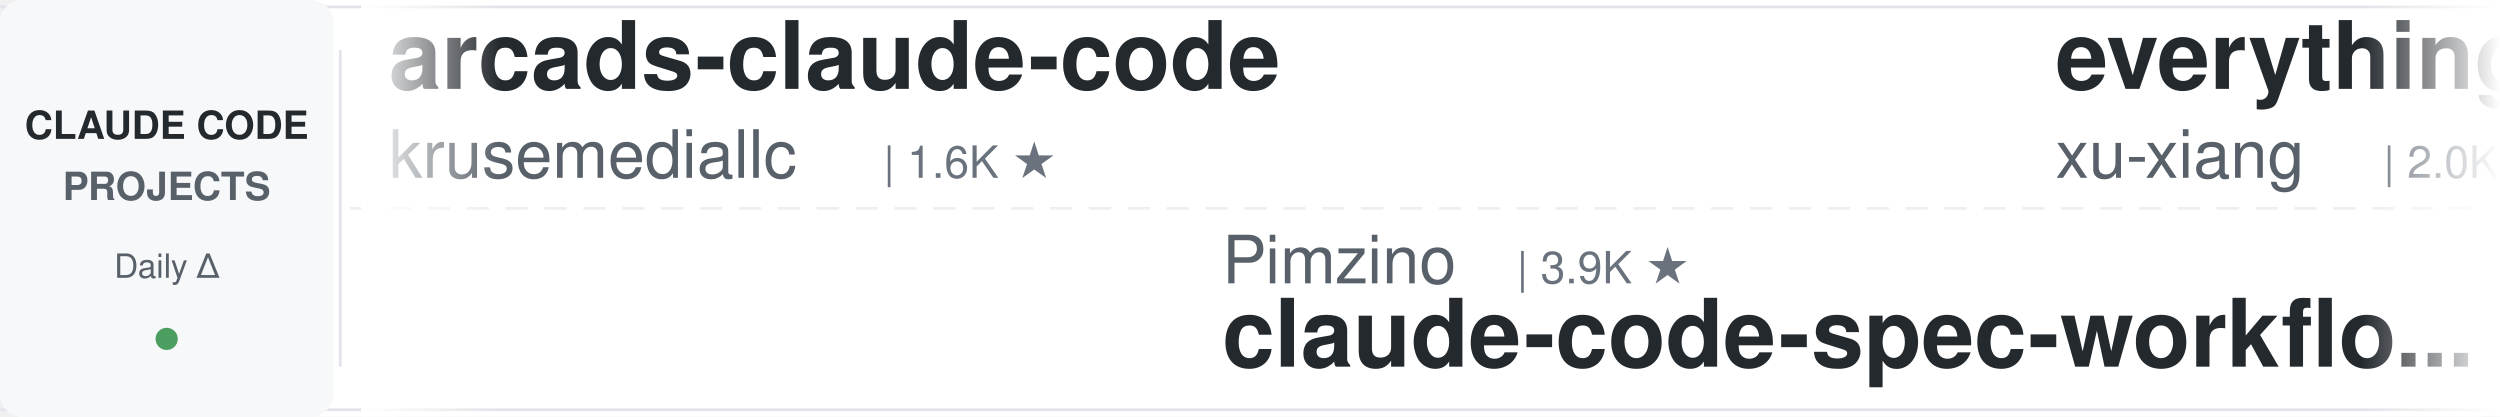
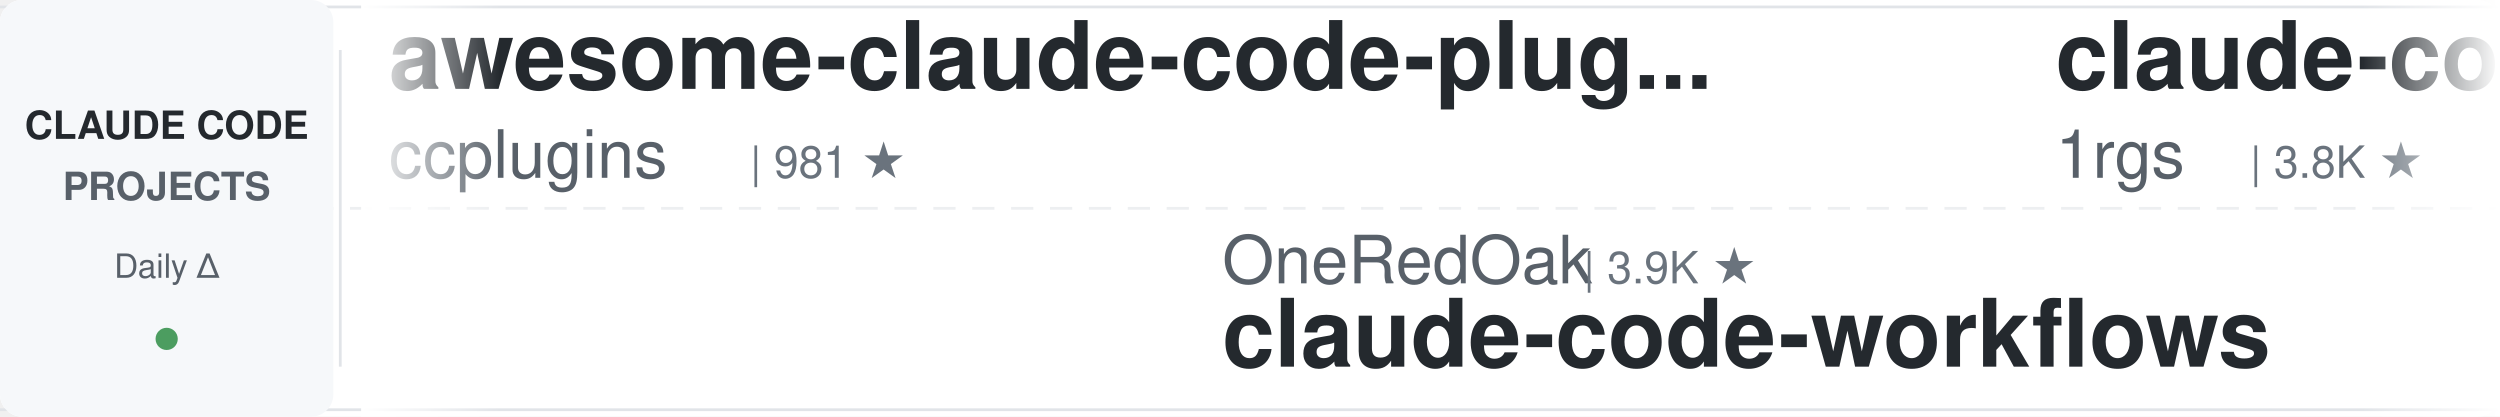
<svg xmlns="http://www.w3.org/2000/svg" width="900" height="150">
  <defs>
    <linearGradient id="leftFade" x1="0%" y1="0%" x2="100%" y2="0%">
      <stop offset="0%" style="stop-color:#ffffff;stop-opacity:1" />
      <stop offset="100%" style="stop-color:#ffffff;stop-opacity:0" />
    </linearGradient>
    <linearGradient id="rightFade" x1="0%" y1="0%" x2="100%" y2="0%">
      <stop offset="0%" style="stop-color:#ffffff;stop-opacity:0" />
      <stop offset="100%" style="stop-color:#ffffff;stop-opacity:1" />
    </linearGradient>
  </defs>
  <rect width="900" height="150" fill="#ffffff" rx="8" />
  <rect x="0" y="2" width="900" height="1" fill="#e1e4e8" />
  <rect x="0" y="147" width="900" height="1" fill="#e1e4e8" />
  <line x1="0" y1="75" x2="900" y2="75" stroke="#e1e4e8" stroke-width="1" stroke-dasharray="8 6" opacity="0.6" />
  <rect x="0" y="0" width="120" height="150" fill="#f6f8fa" rx="8" />
  <text x="60" y="50" font-family="-apple-system, BlinkMacSystemFont, 'Segoe UI', Helvetica, Arial, sans-serif" font-size="14" font-weight="600" fill="#24292e" text-anchor="middle">CLAUDE CODE</text>
  <text x="60" y="72" font-family="-apple-system, BlinkMacSystemFont, 'Segoe UI', Helvetica, Arial, sans-serif" font-size="14" font-weight="600" fill="#586069" text-anchor="middle">PROJECTS</text>
  <text x="60" y="100" font-family="-apple-system, BlinkMacSystemFont, 'Segoe UI', Helvetica, Arial, sans-serif" font-size="12" font-weight="500" fill="#586069" text-anchor="middle">Daily Δ</text>
  <circle cx="60" cy="122" r="4" fill="#22863a" opacity="0.8" />
  <rect x="122" y="18" width="1" height="114" fill="#e1e4e8" />
  <clipPath id="tickerClip">
    <rect x="130" y="0" width="770" height="150" />
  </clipPath>
  <g clip-path="url(#tickerClip)">
    <g id="tickerItems">
      <animateTransform attributeName="transform" attributeType="XML" type="translate" from="0 0" to="-3000 0" dur="54s" repeatCount="indefinite" />
      <g transform="translate(0, 0)">
-         <text x="140" y="32" font-family="-apple-system, BlinkMacSystemFont, 'Segoe UI', Helvetica, Arial, sans-serif" font-size="34" font-weight="600" fill="#24292e">arcads-claude-code</text>
-         <text x="140" y="64" font-family="-apple-system, BlinkMacSystemFont, 'Segoe UI', Helvetica, Arial, sans-serif" font-size="24" font-weight="400" fill="#586069">krusemediallc</text>
-         <text x="318" y="64" font-family="-apple-system, BlinkMacSystemFont, 'Segoe UI', Helvetica, Arial, sans-serif" font-size="16" font-weight="500" fill="#6a737d">| 1.6K ★</text>
+         <text x="140" y="32" font-family="-apple-system, BlinkMacSystemFont, 'Segoe UI', Helvetica, Arial, sans-serif" font-size="34" font-weight="600" fill="#24292e">awesome-claude-code-plug...</text>
+         <text x="140" y="64" font-family="-apple-system, BlinkMacSystemFont, 'Segoe UI', Helvetica, Arial, sans-serif" font-size="24" font-weight="400" fill="#586069">ccplugins</text>
+         <text x="270" y="64" font-family="-apple-system, BlinkMacSystemFont, 'Segoe UI', Helvetica, Arial, sans-serif" font-size="16" font-weight="500" fill="#6a737d">| 981 ★</text>
      </g>
      <g transform="translate(300, 0)">
-         <text x="140" y="102" font-family="-apple-system, BlinkMacSystemFont, 'Segoe UI', Helvetica, Arial, sans-serif" font-size="24" font-weight="400" fill="#586069">Pimzino</text>
-         <text x="246" y="102" font-family="-apple-system, BlinkMacSystemFont, 'Segoe UI', Helvetica, Arial, sans-serif" font-size="16" font-weight="500" fill="#6a737d">| 3.9K ★</text>
-         <text x="140" y="132" font-family="-apple-system, BlinkMacSystemFont, 'Segoe UI', Helvetica, Arial, sans-serif" font-size="34" font-weight="600" fill="#24292e">claude-code-spec-workflo...</text>
+         <text x="140" y="102" font-family="-apple-system, BlinkMacSystemFont, 'Segoe UI', Helvetica, Arial, sans-serif" font-size="24" font-weight="400" fill="#586069">OneRedOak</text>
+         <text x="270" y="102" font-family="-apple-system, BlinkMacSystemFont, 'Segoe UI', Helvetica, Arial, sans-serif" font-size="16" font-weight="500" fill="#6a737d">| 3.9K ★</text>
+         <text x="140" y="132" font-family="-apple-system, BlinkMacSystemFont, 'Segoe UI', Helvetica, Arial, sans-serif" font-size="34" font-weight="600" fill="#24292e">claude-code-workflows</text>
      </g>
      <g transform="translate(600, 0)">
-         <text x="140" y="32" font-family="-apple-system, BlinkMacSystemFont, 'Segoe UI', Helvetica, Arial, sans-serif" font-size="34" font-weight="600" fill="#24292e">everything-claude-code-z...</text>
-         <text x="140" y="64" font-family="-apple-system, BlinkMacSystemFont, 'Segoe UI', Helvetica, Arial, sans-serif" font-size="24" font-weight="400" fill="#586069">xu-xiang</text>
-         <text x="258" y="64" font-family="-apple-system, BlinkMacSystemFont, 'Segoe UI', Helvetica, Arial, sans-serif" font-size="16" font-weight="500" fill="#6a737d">| 2.0K ★</text>
+         <text x="140" y="32" font-family="-apple-system, BlinkMacSystemFont, 'Segoe UI', Helvetica, Arial, sans-serif" font-size="34" font-weight="600" fill="#24292e">claude-code-proxy</text>
+         <text x="140" y="64" font-family="-apple-system, BlinkMacSystemFont, 'Segoe UI', Helvetica, Arial, sans-serif" font-size="24" font-weight="400" fill="#586069">1rgs</text>
+         <text x="210" y="64" font-family="-apple-system, BlinkMacSystemFont, 'Segoe UI', Helvetica, Arial, sans-serif" font-size="16" font-weight="500" fill="#6a737d">| 3.8K ★</text>
      </g>
      <g transform="translate(900, 0)">
-         <text x="140" y="102" font-family="-apple-system, BlinkMacSystemFont, 'Segoe UI', Helvetica, Arial, sans-serif" font-size="24" font-weight="400" fill="#586069">rohitg00</text>
-         <text x="258" y="102" font-family="-apple-system, BlinkMacSystemFont, 'Segoe UI', Helvetica, Arial, sans-serif" font-size="16" font-weight="500" fill="#6a737d">| 2.7K ★</text>
-         <text x="140" y="132" font-family="-apple-system, BlinkMacSystemFont, 'Segoe UI', Helvetica, Arial, sans-serif" font-size="34" font-weight="600" fill="#24292e">awesome-claude-code-tool...</text>
+         <text x="140" y="102" font-family="-apple-system, BlinkMacSystemFont, 'Segoe UI', Helvetica, Arial, sans-serif" font-size="24" font-weight="400" fill="#586069">feiskyer</text>
+         <text x="258" y="102" font-family="-apple-system, BlinkMacSystemFont, 'Segoe UI', Helvetica, Arial, sans-serif" font-size="16" font-weight="500" fill="#6a737d">| 1.7K ★</text>
+         <text x="140" y="132" font-family="-apple-system, BlinkMacSystemFont, 'Segoe UI', Helvetica, Arial, sans-serif" font-size="34" font-weight="600" fill="#24292e">claude-code-settings</text>
      </g>
      <g transform="translate(1200, 0)">
-         <text x="140" y="32" font-family="-apple-system, BlinkMacSystemFont, 'Segoe UI', Helvetica, Arial, sans-serif" font-size="34" font-weight="600" fill="#24292e">Claude-Code-Game-Studios</text>
-         <text x="140" y="64" font-family="-apple-system, BlinkMacSystemFont, 'Segoe UI', Helvetica, Arial, sans-serif" font-size="24" font-weight="400" fill="#586069">Donchitos</text>
-         <text x="270" y="64" font-family="-apple-system, BlinkMacSystemFont, 'Segoe UI', Helvetica, Arial, sans-serif" font-size="16" font-weight="500" fill="#6a737d">| 27.1K ★</text>
+         <text x="140" y="32" font-family="-apple-system, BlinkMacSystemFont, 'Segoe UI', Helvetica, Arial, sans-serif" font-size="34" font-weight="600" fill="#24292e">ClaudeCodeAgents</text>
+         <text x="140" y="64" font-family="-apple-system, BlinkMacSystemFont, 'Segoe UI', Helvetica, Arial, sans-serif" font-size="24" font-weight="400" fill="#586069">darcyegb</text>
+         <text x="258" y="64" font-family="-apple-system, BlinkMacSystemFont, 'Segoe UI', Helvetica, Arial, sans-serif" font-size="16" font-weight="500" fill="#6a737d">| 779 ★</text>
      </g>
      <g transform="translate(1500, 0)">
-         <text x="140" y="102" font-family="-apple-system, BlinkMacSystemFont, 'Segoe UI', Helvetica, Arial, sans-serif" font-size="24" font-weight="400" fill="#586069">huangserva</text>
-         <text x="282" y="102" font-family="-apple-system, BlinkMacSystemFont, 'Segoe UI', Helvetica, Arial, sans-serif" font-size="16" font-weight="500" fill="#6a737d">| 629 ★</text>
-         <text x="140" y="132" font-family="-apple-system, BlinkMacSystemFont, 'Segoe UI', Helvetica, Arial, sans-serif" font-size="34" font-weight="600" fill="#24292e">claude-code-cli</text>
+         <text x="140" y="102" font-family="-apple-system, BlinkMacSystemFont, 'Segoe UI', Helvetica, Arial, sans-serif" font-size="24" font-weight="400" fill="#586069">WorldFlowAI</text>
+         <text x="294" y="102" font-family="-apple-system, BlinkMacSystemFont, 'Segoe UI', Helvetica, Arial, sans-serif" font-size="16" font-weight="500" fill="#6a737d">| 5.2K ★</text>
+         <text x="140" y="132" font-family="-apple-system, BlinkMacSystemFont, 'Segoe UI', Helvetica, Arial, sans-serif" font-size="34" font-weight="600" fill="#24292e">everything-claude-code</text>
      </g>
      <g transform="translate(1800, 0)">
-         <text x="140" y="32" font-family="-apple-system, BlinkMacSystemFont, 'Segoe UI', Helvetica, Arial, sans-serif" font-size="34" font-weight="600" fill="#24292e">claude-code-source-build</text>
-         <text x="140" y="64" font-family="-apple-system, BlinkMacSystemFont, 'Segoe UI', Helvetica, Arial, sans-serif" font-size="24" font-weight="400" fill="#586069">andrew-kramer-inno</text>
-         <text x="378" y="64" font-family="-apple-system, BlinkMacSystemFont, 'Segoe UI', Helvetica, Arial, sans-serif" font-size="16" font-weight="500" fill="#6a737d">| 593 ★</text>
+         <text x="140" y="32" font-family="-apple-system, BlinkMacSystemFont, 'Segoe UI', Helvetica, Arial, sans-serif" font-size="34" font-weight="600" fill="#24292e">edmunds-claude-code</text>
+         <text x="140" y="64" font-family="-apple-system, BlinkMacSystemFont, 'Segoe UI', Helvetica, Arial, sans-serif" font-size="24" font-weight="400" fill="#586069">edmund-io</text>
+         <text x="270" y="64" font-family="-apple-system, BlinkMacSystemFont, 'Segoe UI', Helvetica, Arial, sans-serif" font-size="16" font-weight="500" fill="#6a737d">| 1.5K ★</text>
      </g>
      <g transform="translate(2100, 0)">
-         <text x="140" y="102" font-family="-apple-system, BlinkMacSystemFont, 'Segoe UI', Helvetica, Arial, sans-serif" font-size="24" font-weight="400" fill="#586069">multica-ai</text>
-         <text x="282" y="102" font-family="-apple-system, BlinkMacSystemFont, 'Segoe UI', Helvetica, Arial, sans-serif" font-size="16" font-weight="500" fill="#6a737d">| 221.9K ★</text>
-         <text x="140" y="132" font-family="-apple-system, BlinkMacSystemFont, 'Segoe UI', Helvetica, Arial, sans-serif" font-size="34" font-weight="600" fill="#24292e">andrej-karpathy-skills</text>
+         <text x="140" y="102" font-family="-apple-system, BlinkMacSystemFont, 'Segoe UI', Helvetica, Arial, sans-serif" font-size="24" font-weight="400" fill="#586069">wanshuiyin</text>
+         <text x="282" y="102" font-family="-apple-system, BlinkMacSystemFont, 'Segoe UI', Helvetica, Arial, sans-serif" font-size="16" font-weight="500" fill="#6a737d">| 17.9K ★</text>
+         <text x="140" y="132" font-family="-apple-system, BlinkMacSystemFont, 'Segoe UI', Helvetica, Arial, sans-serif" font-size="34" font-weight="600" fill="#24292e">Auto-claude-code-researc...</text>
      </g>
      <g transform="translate(2400, 0)">
-         <text x="140" y="32" font-family="-apple-system, BlinkMacSystemFont, 'Segoe UI', Helvetica, Arial, sans-serif" font-size="34" font-weight="600" fill="#24292e">claude-code-from-scratch</text>
-         <text x="140" y="64" font-family="-apple-system, BlinkMacSystemFont, 'Segoe UI', Helvetica, Arial, sans-serif" font-size="24" font-weight="400" fill="#586069">Windy3f3f3f3f</text>
-         <text x="318" y="64" font-family="-apple-system, BlinkMacSystemFont, 'Segoe UI', Helvetica, Arial, sans-serif" font-size="16" font-weight="500" fill="#6a737d">| 2.8K ★</text>
+         <text x="140" y="32" font-family="-apple-system, BlinkMacSystemFont, 'Segoe UI', Helvetica, Arial, sans-serif" font-size="34" font-weight="600" fill="#24292e">ralph-claude-code</text>
+         <text x="140" y="64" font-family="-apple-system, BlinkMacSystemFont, 'Segoe UI', Helvetica, Arial, sans-serif" font-size="24" font-weight="400" fill="#586069">frankbria</text>
+         <text x="270" y="64" font-family="-apple-system, BlinkMacSystemFont, 'Segoe UI', Helvetica, Arial, sans-serif" font-size="16" font-weight="500" fill="#6a737d">| 9.7K ★</text>
      </g>
      <g transform="translate(2700, 0)">
-         <text x="140" y="102" font-family="-apple-system, BlinkMacSystemFont, 'Segoe UI', Helvetica, Arial, sans-serif" font-size="24" font-weight="400" fill="#586069">techjarves</text>
-         <text x="282" y="102" font-family="-apple-system, BlinkMacSystemFont, 'Segoe UI', Helvetica, Arial, sans-serif" font-size="16" font-weight="500" fill="#6a737d">| 1.6K ★</text>
-         <text x="140" y="132" font-family="-apple-system, BlinkMacSystemFont, 'Segoe UI', Helvetica, Arial, sans-serif" font-size="34" font-weight="600" fill="#24292e">ClaudeCode-Portable</text>
+         <text x="140" y="102" font-family="-apple-system, BlinkMacSystemFont, 'Segoe UI', Helvetica, Arial, sans-serif" font-size="24" font-weight="400" fill="#586069">Yeachan-Heo</text>
+         <text x="294" y="102" font-family="-apple-system, BlinkMacSystemFont, 'Segoe UI', Helvetica, Arial, sans-serif" font-size="16" font-weight="500" fill="#6a737d">| 40.2K ★</text>
+         <text x="140" y="132" font-family="-apple-system, BlinkMacSystemFont, 'Segoe UI', Helvetica, Arial, sans-serif" font-size="34" font-weight="600" fill="#24292e">oh-my-claudecode</text>
      </g>
      <g transform="translate(3000, 0)">
-         <text x="140" y="32" font-family="-apple-system, BlinkMacSystemFont, 'Segoe UI', Helvetica, Arial, sans-serif" font-size="34" font-weight="600" fill="#24292e">arcads-claude-code</text>
-         <text x="140" y="64" font-family="-apple-system, BlinkMacSystemFont, 'Segoe UI', Helvetica, Arial, sans-serif" font-size="24" font-weight="400" fill="#586069">krusemediallc</text>
-         <text x="318" y="64" font-family="-apple-system, BlinkMacSystemFont, 'Segoe UI', Helvetica, Arial, sans-serif" font-size="16" font-weight="500" fill="#6a737d">| 1.6K ★</text>
+         <text x="140" y="32" font-family="-apple-system, BlinkMacSystemFont, 'Segoe UI', Helvetica, Arial, sans-serif" font-size="34" font-weight="600" fill="#24292e">awesome-claude-code-plug...</text>
+         <text x="140" y="64" font-family="-apple-system, BlinkMacSystemFont, 'Segoe UI', Helvetica, Arial, sans-serif" font-size="24" font-weight="400" fill="#586069">ccplugins</text>
+         <text x="270" y="64" font-family="-apple-system, BlinkMacSystemFont, 'Segoe UI', Helvetica, Arial, sans-serif" font-size="16" font-weight="500" fill="#6a737d">| 981 ★</text>
      </g>
      <g transform="translate(3300, 0)">
-         <text x="140" y="102" font-family="-apple-system, BlinkMacSystemFont, 'Segoe UI', Helvetica, Arial, sans-serif" font-size="24" font-weight="400" fill="#586069">Pimzino</text>
-         <text x="246" y="102" font-family="-apple-system, BlinkMacSystemFont, 'Segoe UI', Helvetica, Arial, sans-serif" font-size="16" font-weight="500" fill="#6a737d">| 3.9K ★</text>
-         <text x="140" y="132" font-family="-apple-system, BlinkMacSystemFont, 'Segoe UI', Helvetica, Arial, sans-serif" font-size="34" font-weight="600" fill="#24292e">claude-code-spec-workflo...</text>
+         <text x="140" y="102" font-family="-apple-system, BlinkMacSystemFont, 'Segoe UI', Helvetica, Arial, sans-serif" font-size="24" font-weight="400" fill="#586069">OneRedOak</text>
+         <text x="270" y="102" font-family="-apple-system, BlinkMacSystemFont, 'Segoe UI', Helvetica, Arial, sans-serif" font-size="16" font-weight="500" fill="#6a737d">| 3.9K ★</text>
+         <text x="140" y="132" font-family="-apple-system, BlinkMacSystemFont, 'Segoe UI', Helvetica, Arial, sans-serif" font-size="34" font-weight="600" fill="#24292e">claude-code-workflows</text>
      </g>
      <g transform="translate(3600, 0)">
-         <text x="140" y="32" font-family="-apple-system, BlinkMacSystemFont, 'Segoe UI', Helvetica, Arial, sans-serif" font-size="34" font-weight="600" fill="#24292e">everything-claude-code-z...</text>
-         <text x="140" y="64" font-family="-apple-system, BlinkMacSystemFont, 'Segoe UI', Helvetica, Arial, sans-serif" font-size="24" font-weight="400" fill="#586069">xu-xiang</text>
-         <text x="258" y="64" font-family="-apple-system, BlinkMacSystemFont, 'Segoe UI', Helvetica, Arial, sans-serif" font-size="16" font-weight="500" fill="#6a737d">| 2.0K ★</text>
+         <text x="140" y="32" font-family="-apple-system, BlinkMacSystemFont, 'Segoe UI', Helvetica, Arial, sans-serif" font-size="34" font-weight="600" fill="#24292e">claude-code-proxy</text>
+         <text x="140" y="64" font-family="-apple-system, BlinkMacSystemFont, 'Segoe UI', Helvetica, Arial, sans-serif" font-size="24" font-weight="400" fill="#586069">1rgs</text>
+         <text x="210" y="64" font-family="-apple-system, BlinkMacSystemFont, 'Segoe UI', Helvetica, Arial, sans-serif" font-size="16" font-weight="500" fill="#6a737d">| 3.8K ★</text>
      </g>
      <g transform="translate(3900, 0)">
-         <text x="140" y="102" font-family="-apple-system, BlinkMacSystemFont, 'Segoe UI', Helvetica, Arial, sans-serif" font-size="24" font-weight="400" fill="#586069">rohitg00</text>
-         <text x="258" y="102" font-family="-apple-system, BlinkMacSystemFont, 'Segoe UI', Helvetica, Arial, sans-serif" font-size="16" font-weight="500" fill="#6a737d">| 2.7K ★</text>
-         <text x="140" y="132" font-family="-apple-system, BlinkMacSystemFont, 'Segoe UI', Helvetica, Arial, sans-serif" font-size="34" font-weight="600" fill="#24292e">awesome-claude-code-tool...</text>
+         <text x="140" y="102" font-family="-apple-system, BlinkMacSystemFont, 'Segoe UI', Helvetica, Arial, sans-serif" font-size="24" font-weight="400" fill="#586069">feiskyer</text>
+         <text x="258" y="102" font-family="-apple-system, BlinkMacSystemFont, 'Segoe UI', Helvetica, Arial, sans-serif" font-size="16" font-weight="500" fill="#6a737d">| 1.7K ★</text>
+         <text x="140" y="132" font-family="-apple-system, BlinkMacSystemFont, 'Segoe UI', Helvetica, Arial, sans-serif" font-size="34" font-weight="600" fill="#24292e">claude-code-settings</text>
      </g>
    </g>
  </g>
  <rect x="130" y="0" width="50" height="150" fill="url(#leftFade)" />
  <rect x="850" y="0" width="50" height="150" fill="url(#rightFade)" />
</svg>
